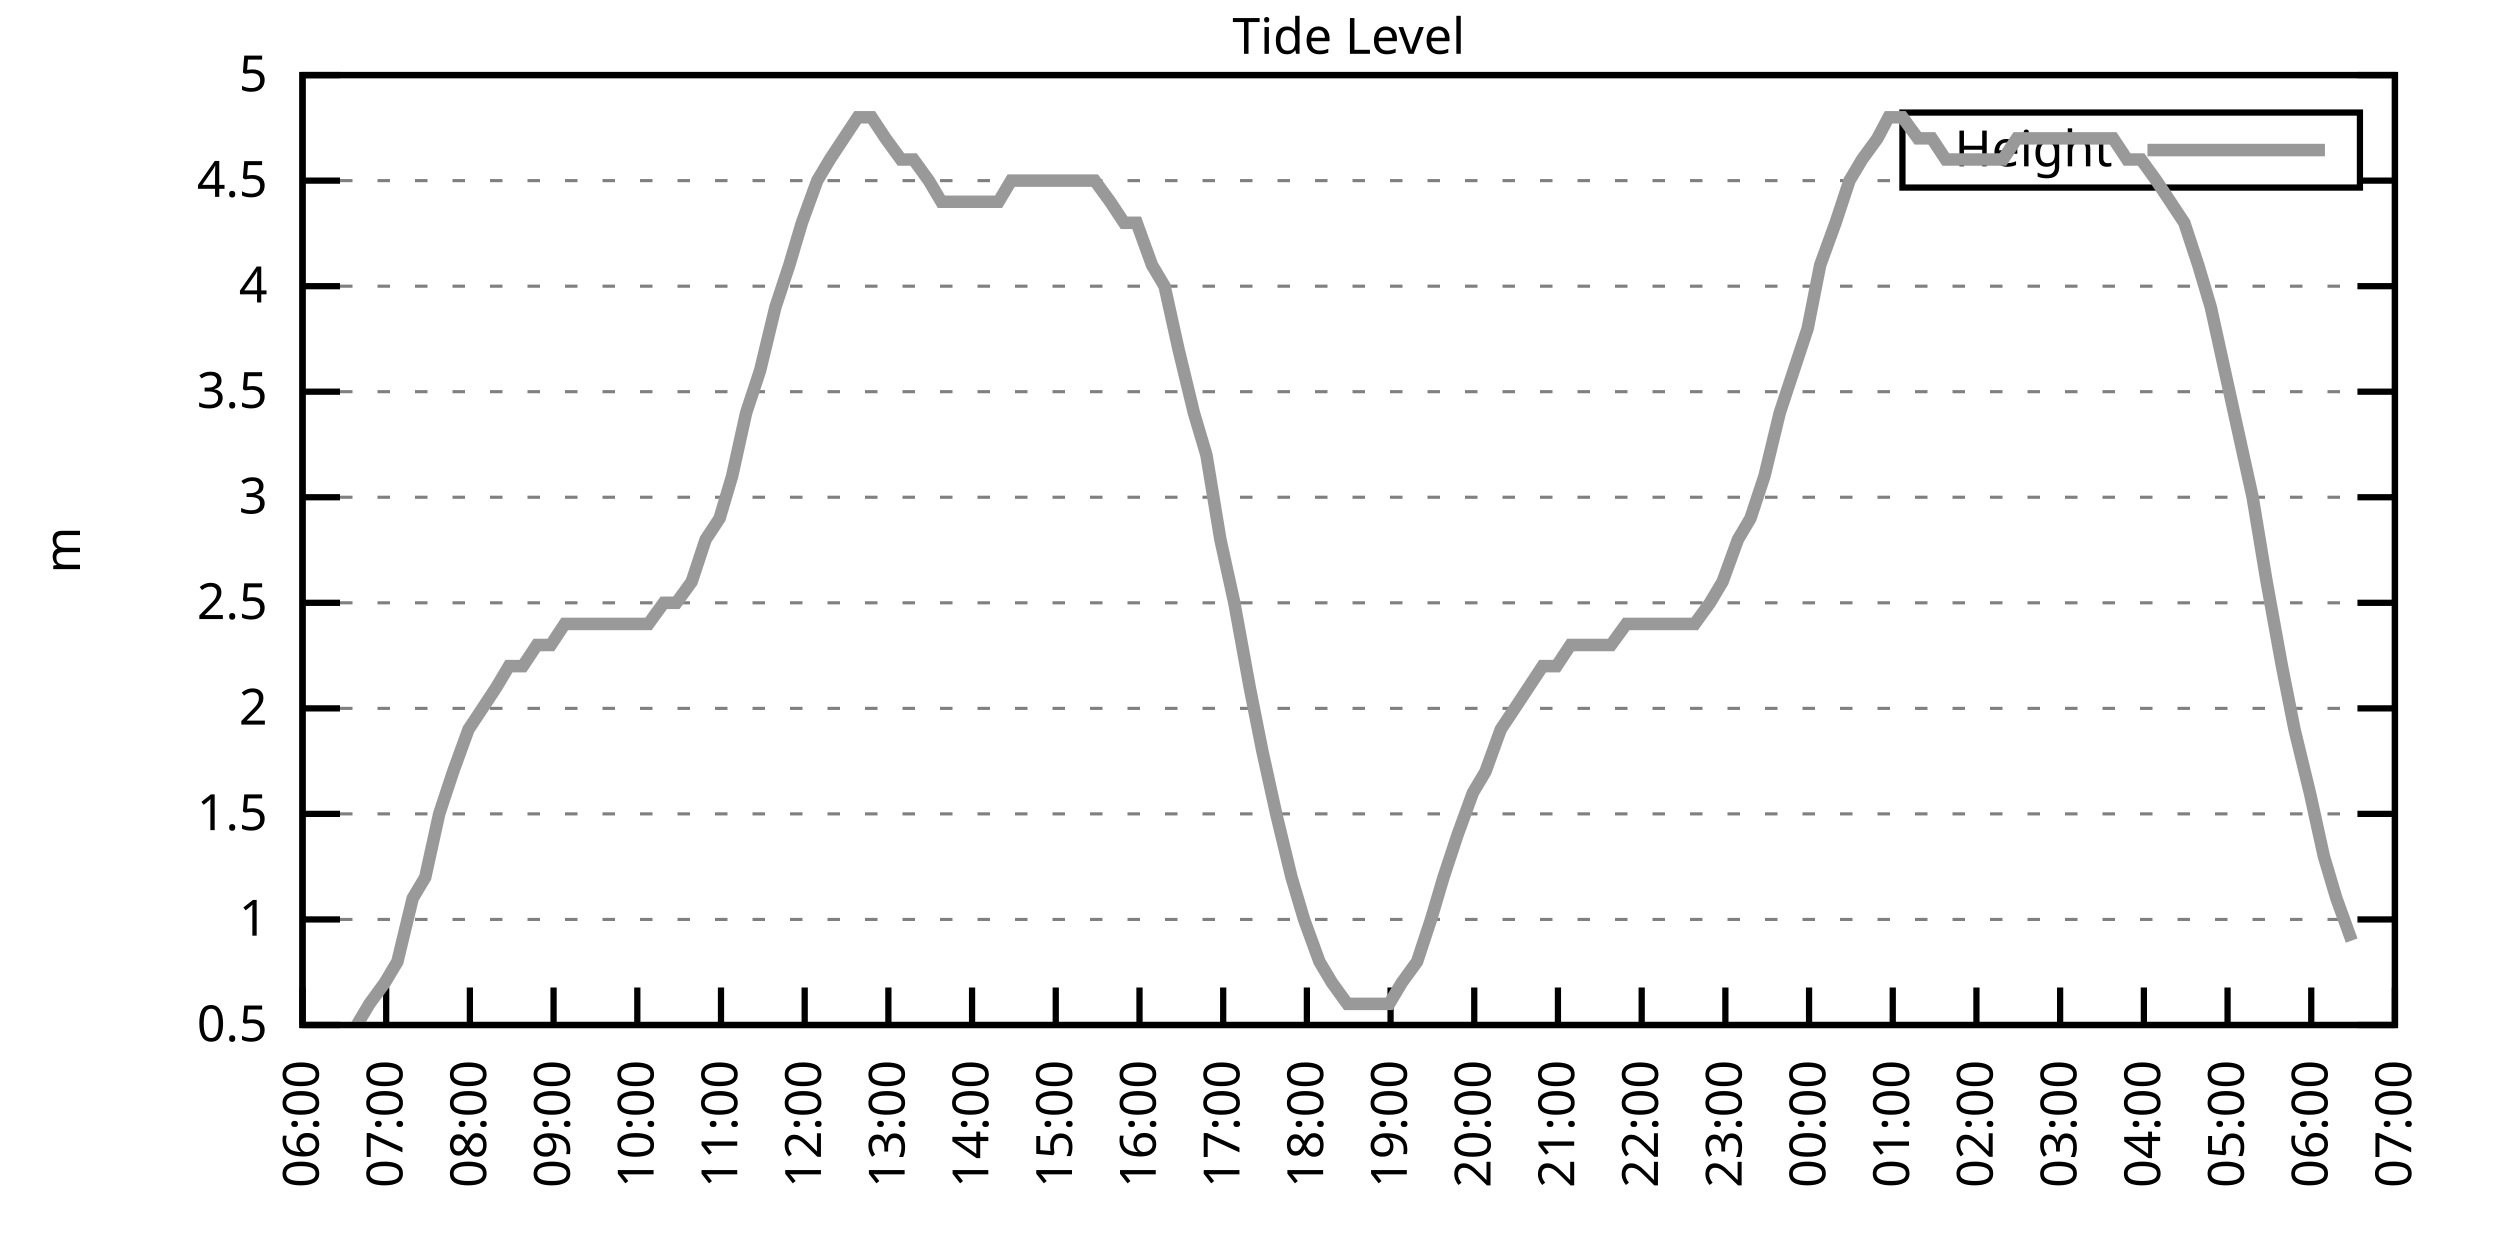
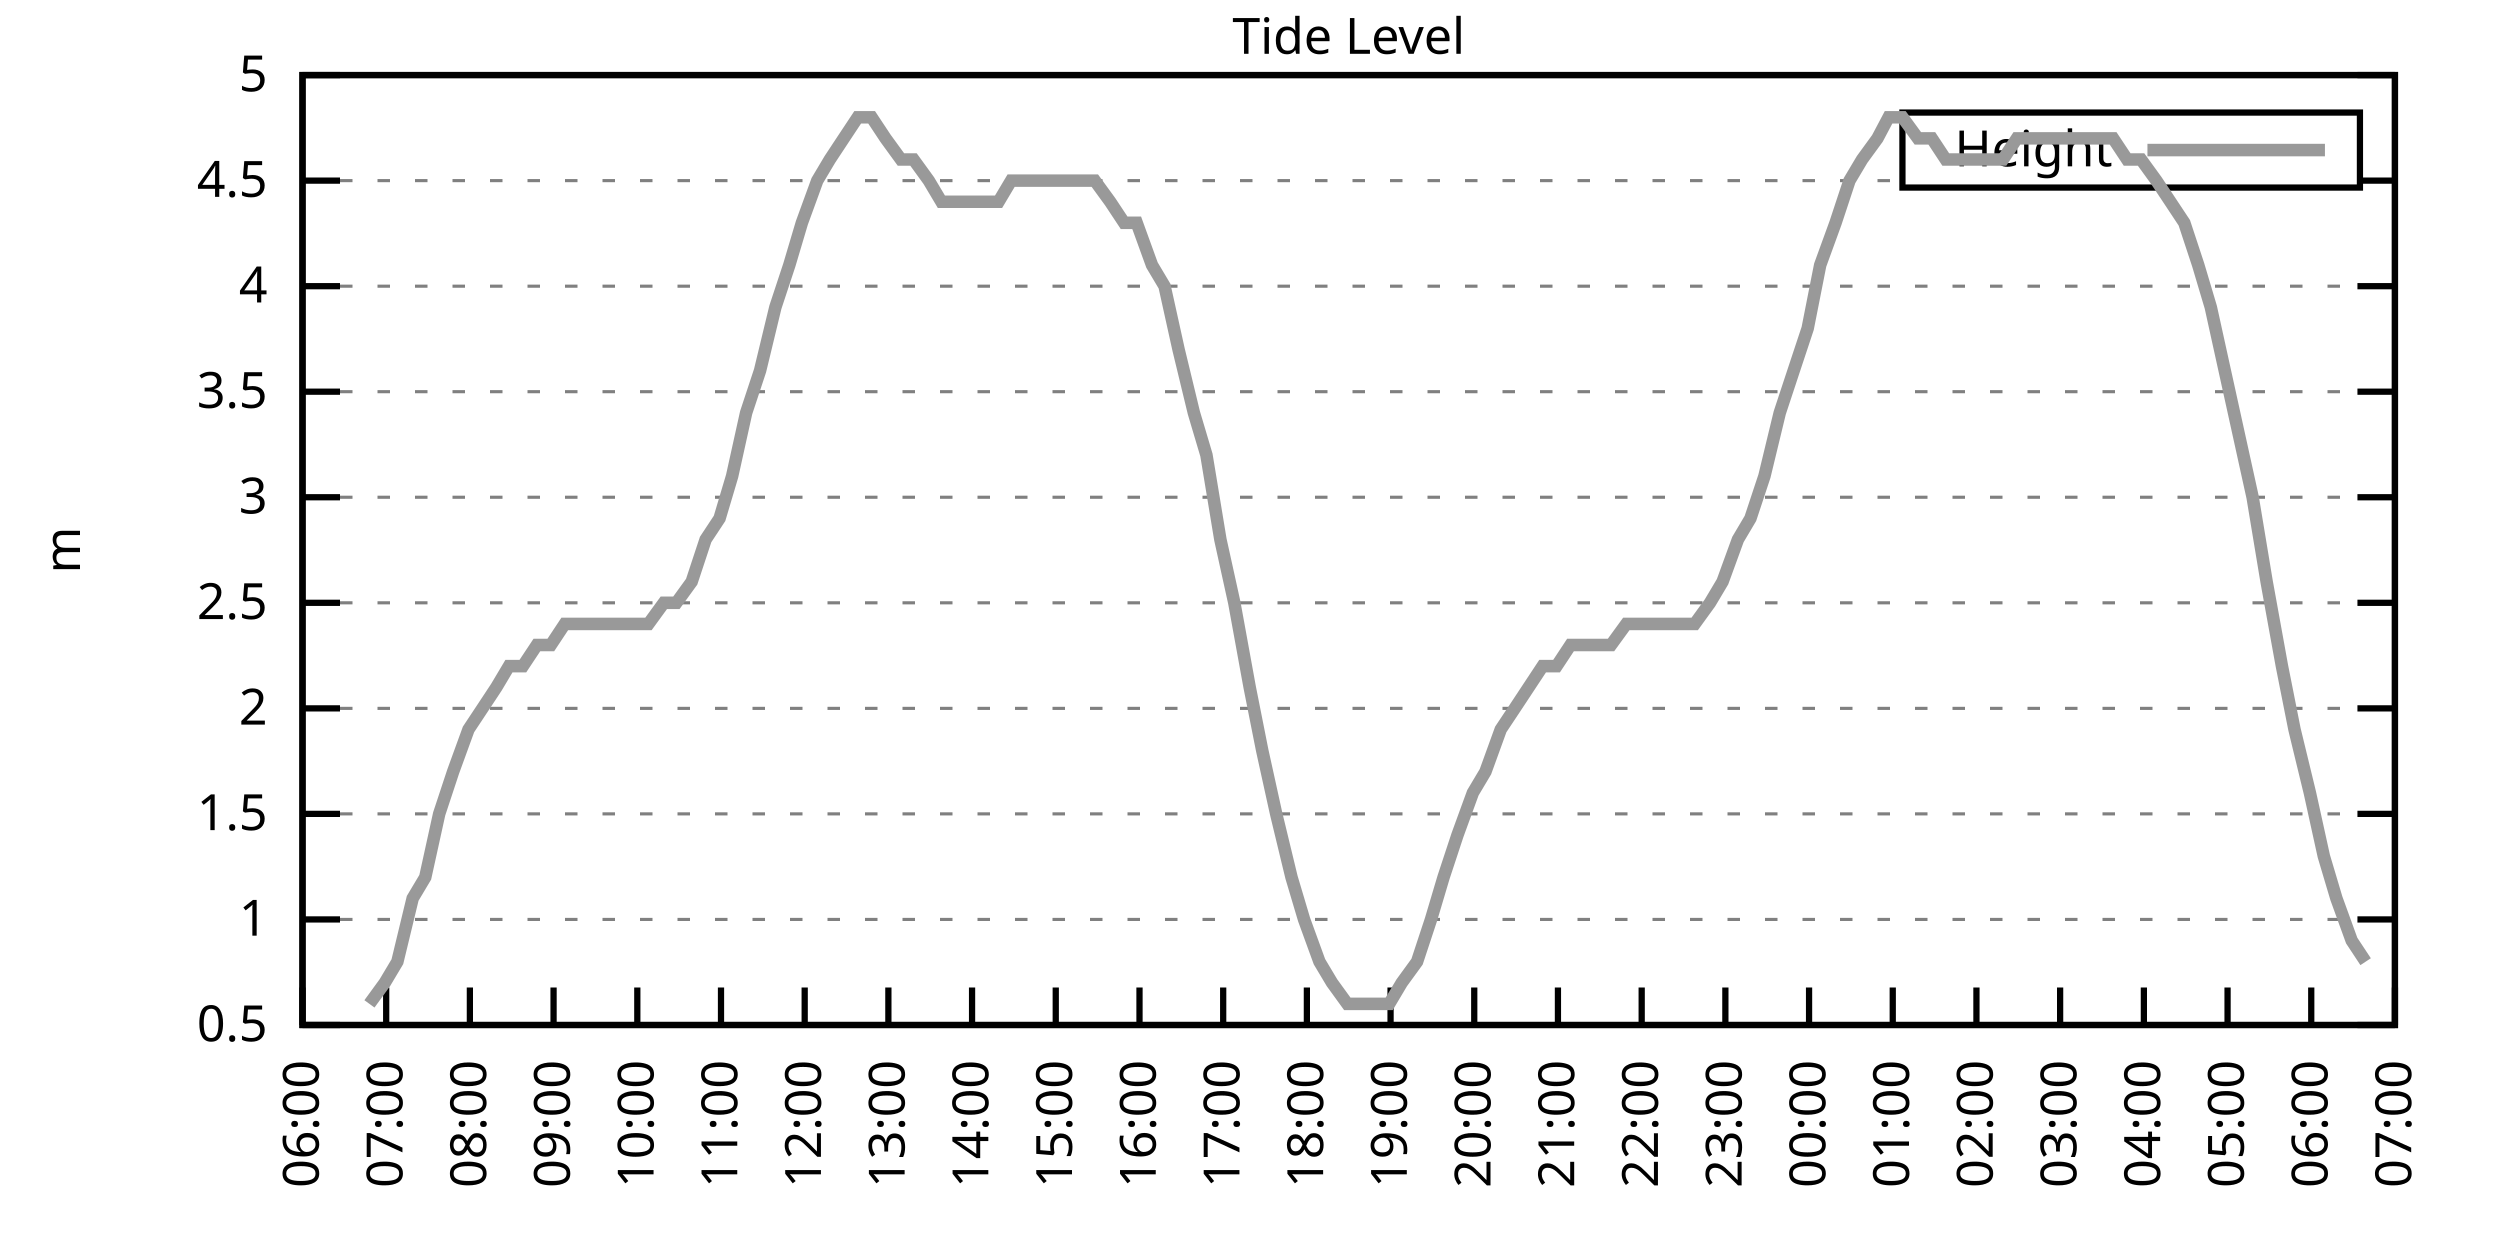
<svg xmlns="http://www.w3.org/2000/svg" xmlns:xlink="http://www.w3.org/1999/xlink" width="400" height="200" viewBox="0 0 400 200">
  <g id="gnuplot_canvas">
    <rect x="0" y="0" width="400" height="200" fill="none" />
    <defs>
      <circle id="gpDot" r="0.5" stroke-width="0.5" stroke="currentColor" />
      <path id="gpPt0" stroke-width="0.333" stroke="currentColor" d="M-1,0 h2 M0,-1 v2" />
      <path id="gpPt1" stroke-width="0.333" stroke="currentColor" d="M-1,-1 L1,1 M1,-1 L-1,1" />
      <path id="gpPt2" stroke-width="0.333" stroke="currentColor" d="M-1,0 L1,0 M0,-1 L0,1 M-1,-1 L1,1 M-1,1 L1,-1" />
      <rect id="gpPt3" stroke-width="0.333" stroke="currentColor" x="-1" y="-1" width="2" height="2" />
      <rect id="gpPt4" stroke-width="0.333" stroke="currentColor" fill="currentColor" x="-1" y="-1" width="2" height="2" />
      <circle id="gpPt5" stroke-width="0.333" stroke="currentColor" cx="0" cy="0" r="1" />
      <use xlink:href="#gpPt5" id="gpPt6" fill="currentColor" stroke="none" />
      <path id="gpPt7" stroke-width="0.333" stroke="currentColor" d="M0,-1.33 L-1.33,0.67 L1.33,0.67 z" />
      <use xlink:href="#gpPt7" id="gpPt8" fill="currentColor" stroke="none" />
      <use xlink:href="#gpPt7" id="gpPt9" stroke="currentColor" transform="rotate(180)" />
      <use xlink:href="#gpPt9" id="gpPt10" fill="currentColor" stroke="none" />
      <use xlink:href="#gpPt3" id="gpPt11" stroke="currentColor" transform="rotate(45)" />
      <use xlink:href="#gpPt11" id="gpPt12" fill="currentColor" stroke="none" />
      <path id="gpPt13" stroke-width="0.333" stroke="currentColor" d="M0,1.330 L1.265,0.411 L0.782,-1.067 L-0.782,-1.076 L-1.265,0.411 z" />
      <use xlink:href="#gpPt13" id="gpPt14" fill="currentColor" stroke="none" />
      <filter id="textbox" filterUnits="objectBoundingBox" x="0" y="0" height="1" width="1">
        <feFlood flood-color="white" flood-opacity="1" result="bgnd" />
        <feComposite in="SourceGraphic" in2="bgnd" operator="atop" />
      </filter>
      <filter id="greybox" filterUnits="objectBoundingBox" x="0" y="0" height="1" width="1">
        <feFlood flood-color="lightgrey" flood-opacity="1" result="grey" />
        <feComposite in="SourceGraphic" in2="grey" operator="atop" />
      </filter>
    </defs>
    <g fill="none" color="white" stroke="currentColor" stroke-width="1.00" stroke-linecap="butt" stroke-linejoin="miter">
</g>
    <g fill="none" color="black" stroke="currentColor" stroke-width="1.00" stroke-linecap="butt" stroke-linejoin="miter">
      <g stroke="none" shape-rendering="crispEdges">
        <polygon fill="rgb(255, 255, 255)" points="48.40,164.00 383.18,164.00 383.18,12.02 48.40,12.02 " />
      </g>
    </g>
    <g fill="none" color="black" stroke="currentColor" stroke-width="1.00" stroke-linecap="butt" stroke-linejoin="miter">
</g>
    <g fill="none" color="black" stroke="black" stroke-width="0.50" stroke-linecap="butt" stroke-linejoin="miter">
</g>
    <g fill="none" color="gray" stroke="currentColor" stroke-width="0.50" stroke-linecap="butt" stroke-linejoin="miter">
      <path stroke="gray" stroke-dasharray="2,4" class="gridline" d="M48.40,164.00 L383.19,164.00  " />
    </g>
    <g fill="none" color="gray" stroke="gray" stroke-width="1.00" stroke-linecap="butt" stroke-linejoin="miter">
</g>
    <g fill="none" color="black" stroke="currentColor" stroke-width="1.00" stroke-linecap="butt" stroke-linejoin="miter">
      <path stroke="black" d="M48.40,164.00 L54.40,164.00 M383.19,164.00 L377.19,164.00  " />
      <g transform="translate(42.80,166.60)" stroke="none" fill="black" font-family="Sans" font-size="8.00" text-anchor="end">
        <text>
          <tspan font-family="Sans"> 0.5</tspan>
        </text>
      </g>
    </g>
    <g fill="none" color="black" stroke="currentColor" stroke-width="1.00" stroke-linecap="butt" stroke-linejoin="miter">
</g>
    <g fill="none" color="black" stroke="black" stroke-width="0.50" stroke-linecap="butt" stroke-linejoin="miter">
</g>
    <g fill="none" color="gray" stroke="currentColor" stroke-width="0.50" stroke-linecap="butt" stroke-linejoin="miter">
      <path stroke="gray" stroke-dasharray="2,4" class="gridline" d="M48.40,147.11 L383.19,147.11  " />
    </g>
    <g fill="none" color="gray" stroke="gray" stroke-width="1.00" stroke-linecap="butt" stroke-linejoin="miter">
</g>
    <g fill="none" color="black" stroke="currentColor" stroke-width="1.00" stroke-linecap="butt" stroke-linejoin="miter">
      <path stroke="black" d="M48.40,147.11 L54.40,147.11 M383.19,147.11 L377.19,147.11  " />
      <g transform="translate(42.80,149.71)" stroke="none" fill="black" font-family="Sans" font-size="8.00" text-anchor="end">
        <text>
          <tspan font-family="Sans"> 1</tspan>
        </text>
      </g>
    </g>
    <g fill="none" color="black" stroke="currentColor" stroke-width="1.00" stroke-linecap="butt" stroke-linejoin="miter">
</g>
    <g fill="none" color="black" stroke="black" stroke-width="0.50" stroke-linecap="butt" stroke-linejoin="miter">
</g>
    <g fill="none" color="gray" stroke="currentColor" stroke-width="0.50" stroke-linecap="butt" stroke-linejoin="miter">
      <path stroke="gray" stroke-dasharray="2,4" class="gridline" d="M48.40,130.22 L383.19,130.22  " />
    </g>
    <g fill="none" color="gray" stroke="gray" stroke-width="1.00" stroke-linecap="butt" stroke-linejoin="miter">
</g>
    <g fill="none" color="black" stroke="currentColor" stroke-width="1.00" stroke-linecap="butt" stroke-linejoin="miter">
      <path stroke="black" d="M48.40,130.22 L54.40,130.22 M383.19,130.22 L377.19,130.22  " />
      <g transform="translate(42.80,132.82)" stroke="none" fill="black" font-family="Sans" font-size="8.00" text-anchor="end">
        <text>
          <tspan font-family="Sans"> 1.5</tspan>
        </text>
      </g>
    </g>
    <g fill="none" color="black" stroke="currentColor" stroke-width="1.00" stroke-linecap="butt" stroke-linejoin="miter">
</g>
    <g fill="none" color="black" stroke="black" stroke-width="0.50" stroke-linecap="butt" stroke-linejoin="miter">
</g>
    <g fill="none" color="gray" stroke="currentColor" stroke-width="0.50" stroke-linecap="butt" stroke-linejoin="miter">
      <path stroke="gray" stroke-dasharray="2,4" class="gridline" d="M48.40,113.34 L383.19,113.34  " />
    </g>
    <g fill="none" color="gray" stroke="gray" stroke-width="1.00" stroke-linecap="butt" stroke-linejoin="miter">
</g>
    <g fill="none" color="black" stroke="currentColor" stroke-width="1.00" stroke-linecap="butt" stroke-linejoin="miter">
      <path stroke="black" d="M48.40,113.34 L54.40,113.34 M383.19,113.34 L377.19,113.34  " />
      <g transform="translate(42.80,115.94)" stroke="none" fill="black" font-family="Sans" font-size="8.00" text-anchor="end">
        <text>
          <tspan font-family="Sans"> 2</tspan>
        </text>
      </g>
    </g>
    <g fill="none" color="black" stroke="currentColor" stroke-width="1.00" stroke-linecap="butt" stroke-linejoin="miter">
</g>
    <g fill="none" color="black" stroke="black" stroke-width="0.50" stroke-linecap="butt" stroke-linejoin="miter">
</g>
    <g fill="none" color="gray" stroke="currentColor" stroke-width="0.50" stroke-linecap="butt" stroke-linejoin="miter">
      <path stroke="gray" stroke-dasharray="2,4" class="gridline" d="M48.40,96.45 L383.19,96.45  " />
    </g>
    <g fill="none" color="gray" stroke="gray" stroke-width="1.00" stroke-linecap="butt" stroke-linejoin="miter">
</g>
    <g fill="none" color="black" stroke="currentColor" stroke-width="1.00" stroke-linecap="butt" stroke-linejoin="miter">
      <path stroke="black" d="M48.40,96.45 L54.40,96.45 M383.19,96.45 L377.19,96.45  " />
      <g transform="translate(42.80,99.05)" stroke="none" fill="black" font-family="Sans" font-size="8.00" text-anchor="end">
        <text>
          <tspan font-family="Sans"> 2.5</tspan>
        </text>
      </g>
    </g>
    <g fill="none" color="black" stroke="currentColor" stroke-width="1.00" stroke-linecap="butt" stroke-linejoin="miter">
</g>
    <g fill="none" color="black" stroke="black" stroke-width="0.50" stroke-linecap="butt" stroke-linejoin="miter">
</g>
    <g fill="none" color="gray" stroke="currentColor" stroke-width="0.50" stroke-linecap="butt" stroke-linejoin="miter">
      <path stroke="gray" stroke-dasharray="2,4" class="gridline" d="M48.40,79.56 L383.19,79.56  " />
    </g>
    <g fill="none" color="gray" stroke="gray" stroke-width="1.00" stroke-linecap="butt" stroke-linejoin="miter">
</g>
    <g fill="none" color="black" stroke="currentColor" stroke-width="1.00" stroke-linecap="butt" stroke-linejoin="miter">
      <path stroke="black" d="M48.40,79.56 L54.40,79.56 M383.19,79.56 L377.19,79.56  " />
      <g transform="translate(42.80,82.16)" stroke="none" fill="black" font-family="Sans" font-size="8.00" text-anchor="end">
        <text>
          <tspan font-family="Sans"> 3</tspan>
        </text>
      </g>
    </g>
    <g fill="none" color="black" stroke="currentColor" stroke-width="1.00" stroke-linecap="butt" stroke-linejoin="miter">
</g>
    <g fill="none" color="black" stroke="black" stroke-width="0.50" stroke-linecap="butt" stroke-linejoin="miter">
</g>
    <g fill="none" color="gray" stroke="currentColor" stroke-width="0.50" stroke-linecap="butt" stroke-linejoin="miter">
      <path stroke="gray" stroke-dasharray="2,4" class="gridline" d="M48.40,62.67 L383.19,62.67  " />
    </g>
    <g fill="none" color="gray" stroke="gray" stroke-width="1.00" stroke-linecap="butt" stroke-linejoin="miter">
</g>
    <g fill="none" color="black" stroke="currentColor" stroke-width="1.00" stroke-linecap="butt" stroke-linejoin="miter">
      <path stroke="black" d="M48.40,62.67 L54.40,62.67 M383.19,62.67 L377.19,62.67  " />
      <g transform="translate(42.80,65.27)" stroke="none" fill="black" font-family="Sans" font-size="8.00" text-anchor="end">
        <text>
          <tspan font-family="Sans"> 3.5</tspan>
        </text>
      </g>
    </g>
    <g fill="none" color="black" stroke="currentColor" stroke-width="1.00" stroke-linecap="butt" stroke-linejoin="miter">
</g>
    <g fill="none" color="black" stroke="black" stroke-width="0.50" stroke-linecap="butt" stroke-linejoin="miter">
</g>
    <g fill="none" color="gray" stroke="currentColor" stroke-width="0.50" stroke-linecap="butt" stroke-linejoin="miter">
      <path stroke="gray" stroke-dasharray="2,4" class="gridline" d="M48.40,45.79 L383.19,45.79  " />
    </g>
    <g fill="none" color="gray" stroke="gray" stroke-width="1.00" stroke-linecap="butt" stroke-linejoin="miter">
</g>
    <g fill="none" color="black" stroke="currentColor" stroke-width="1.00" stroke-linecap="butt" stroke-linejoin="miter">
      <path stroke="black" d="M48.40,45.79 L54.40,45.79 M383.19,45.79 L377.19,45.79  " />
      <g transform="translate(42.80,48.39)" stroke="none" fill="black" font-family="Sans" font-size="8.00" text-anchor="end">
        <text>
          <tspan font-family="Sans"> 4</tspan>
        </text>
      </g>
    </g>
    <g fill="none" color="black" stroke="currentColor" stroke-width="1.00" stroke-linecap="butt" stroke-linejoin="miter">
</g>
    <g fill="none" color="black" stroke="black" stroke-width="0.50" stroke-linecap="butt" stroke-linejoin="miter">
</g>
    <g fill="none" color="gray" stroke="currentColor" stroke-width="0.50" stroke-linecap="butt" stroke-linejoin="miter">
      <path stroke="gray" stroke-dasharray="2,4" class="gridline" d="M48.40,28.90 L304.39,28.90 M377.59,28.90 L383.19,28.90  " />
    </g>
    <g fill="none" color="gray" stroke="gray" stroke-width="1.00" stroke-linecap="butt" stroke-linejoin="miter">
</g>
    <g fill="none" color="black" stroke="currentColor" stroke-width="1.00" stroke-linecap="butt" stroke-linejoin="miter">
      <path stroke="black" d="M48.40,28.90 L54.40,28.90 M383.19,28.90 L377.19,28.90  " />
      <g transform="translate(42.80,31.50)" stroke="none" fill="black" font-family="Sans" font-size="8.00" text-anchor="end">
        <text>
          <tspan font-family="Sans"> 4.5</tspan>
        </text>
      </g>
    </g>
    <g fill="none" color="black" stroke="currentColor" stroke-width="1.00" stroke-linecap="butt" stroke-linejoin="miter">
</g>
    <g fill="none" color="black" stroke="black" stroke-width="0.50" stroke-linecap="butt" stroke-linejoin="miter">
</g>
    <g fill="none" color="gray" stroke="currentColor" stroke-width="0.50" stroke-linecap="butt" stroke-linejoin="miter">
      <path stroke="gray" stroke-dasharray="2,4" class="gridline" d="M48.40,12.01 L383.19,12.01  " />
    </g>
    <g fill="none" color="gray" stroke="gray" stroke-width="1.00" stroke-linecap="butt" stroke-linejoin="miter">
</g>
    <g fill="none" color="black" stroke="currentColor" stroke-width="1.00" stroke-linecap="butt" stroke-linejoin="miter">
      <path stroke="black" d="M48.40,12.01 L54.40,12.01 M383.19,12.01 L377.19,12.01  " />
      <g transform="translate(42.80,14.61)" stroke="none" fill="black" font-family="Sans" font-size="8.00" text-anchor="end">
        <text>
          <tspan font-family="Sans"> 5</tspan>
        </text>
      </g>
    </g>
    <g fill="none" color="black" stroke="currentColor" stroke-width="1.00" stroke-linecap="butt" stroke-linejoin="miter">
      <path stroke="black" d="M48.40,164.00 L48.40,158.00  " />
      <g transform="translate(51.00,169.60) rotate(270.00)" stroke="none" fill="black" font-family="Sans" font-size="8.00" text-anchor="end">
        <text>
          <tspan font-family="Sans">06:00</tspan>
        </text>
      </g>
    </g>
    <g fill="none" color="black" stroke="currentColor" stroke-width="1.00" stroke-linecap="butt" stroke-linejoin="miter">
      <path stroke="black" d="M61.79,164.00 L61.79,158.00  " />
      <g transform="translate(64.39,169.60) rotate(270.00)" stroke="none" fill="black" font-family="Sans" font-size="8.00" text-anchor="end">
        <text>
          <tspan font-family="Sans">07:00</tspan>
        </text>
      </g>
    </g>
    <g fill="none" color="black" stroke="currentColor" stroke-width="1.00" stroke-linecap="butt" stroke-linejoin="miter">
      <path stroke="black" d="M75.18,164.00 L75.18,158.00  " />
      <g transform="translate(77.78,169.60) rotate(270.00)" stroke="none" fill="black" font-family="Sans" font-size="8.00" text-anchor="end">
        <text>
          <tspan font-family="Sans">08:00</tspan>
        </text>
      </g>
    </g>
    <g fill="none" color="black" stroke="currentColor" stroke-width="1.00" stroke-linecap="butt" stroke-linejoin="miter">
      <path stroke="black" d="M88.57,164.00 L88.57,158.00  " />
      <g transform="translate(91.17,169.60) rotate(270.00)" stroke="none" fill="black" font-family="Sans" font-size="8.00" text-anchor="end">
        <text>
          <tspan font-family="Sans">09:00</tspan>
        </text>
      </g>
    </g>
    <g fill="none" color="black" stroke="currentColor" stroke-width="1.00" stroke-linecap="butt" stroke-linejoin="miter">
      <path stroke="black" d="M101.97,164.00 L101.97,158.00  " />
      <g transform="translate(104.57,169.60) rotate(270.00)" stroke="none" fill="black" font-family="Sans" font-size="8.00" text-anchor="end">
        <text>
          <tspan font-family="Sans">10:00</tspan>
        </text>
      </g>
    </g>
    <g fill="none" color="black" stroke="currentColor" stroke-width="1.00" stroke-linecap="butt" stroke-linejoin="miter">
      <path stroke="black" d="M115.36,164.00 L115.36,158.00  " />
      <g transform="translate(117.96,169.60) rotate(270.00)" stroke="none" fill="black" font-family="Sans" font-size="8.00" text-anchor="end">
        <text>
          <tspan font-family="Sans">11:00</tspan>
        </text>
      </g>
    </g>
    <g fill="none" color="black" stroke="currentColor" stroke-width="1.00" stroke-linecap="butt" stroke-linejoin="miter">
      <path stroke="black" d="M128.75,164.00 L128.75,158.00  " />
      <g transform="translate(131.35,169.60) rotate(270.00)" stroke="none" fill="black" font-family="Sans" font-size="8.00" text-anchor="end">
        <text>
          <tspan font-family="Sans">12:00</tspan>
        </text>
      </g>
    </g>
    <g fill="none" color="black" stroke="currentColor" stroke-width="1.00" stroke-linecap="butt" stroke-linejoin="miter">
      <path stroke="black" d="M142.14,164.00 L142.14,158.00  " />
      <g transform="translate(144.74,169.60) rotate(270.00)" stroke="none" fill="black" font-family="Sans" font-size="8.00" text-anchor="end">
        <text>
          <tspan font-family="Sans">13:00</tspan>
        </text>
      </g>
    </g>
    <g fill="none" color="black" stroke="currentColor" stroke-width="1.00" stroke-linecap="butt" stroke-linejoin="miter">
      <path stroke="black" d="M155.53,164.00 L155.53,158.00  " />
      <g transform="translate(158.13,169.60) rotate(270.00)" stroke="none" fill="black" font-family="Sans" font-size="8.00" text-anchor="end">
        <text>
          <tspan font-family="Sans">14:00</tspan>
        </text>
      </g>
    </g>
    <g fill="none" color="black" stroke="currentColor" stroke-width="1.00" stroke-linecap="butt" stroke-linejoin="miter">
      <path stroke="black" d="M168.92,164.00 L168.92,158.00  " />
      <g transform="translate(171.52,169.60) rotate(270.00)" stroke="none" fill="black" font-family="Sans" font-size="8.00" text-anchor="end">
        <text>
          <tspan font-family="Sans">15:00</tspan>
        </text>
      </g>
    </g>
    <g fill="none" color="black" stroke="currentColor" stroke-width="1.00" stroke-linecap="butt" stroke-linejoin="miter">
      <path stroke="black" d="M182.32,164.00 L182.32,158.00  " />
      <g transform="translate(184.92,169.60) rotate(270.00)" stroke="none" fill="black" font-family="Sans" font-size="8.00" text-anchor="end">
        <text>
          <tspan font-family="Sans">16:00</tspan>
        </text>
      </g>
    </g>
    <g fill="none" color="black" stroke="currentColor" stroke-width="1.00" stroke-linecap="butt" stroke-linejoin="miter">
      <path stroke="black" d="M195.71,164.00 L195.71,158.00  " />
      <g transform="translate(198.31,169.60) rotate(270.00)" stroke="none" fill="black" font-family="Sans" font-size="8.00" text-anchor="end">
        <text>
          <tspan font-family="Sans">17:00</tspan>
        </text>
      </g>
    </g>
    <g fill="none" color="black" stroke="currentColor" stroke-width="1.00" stroke-linecap="butt" stroke-linejoin="miter">
      <path stroke="black" d="M209.10,164.00 L209.10,158.00  " />
      <g transform="translate(211.70,169.60) rotate(270.00)" stroke="none" fill="black" font-family="Sans" font-size="8.00" text-anchor="end">
        <text>
          <tspan font-family="Sans">18:00</tspan>
        </text>
      </g>
    </g>
    <g fill="none" color="black" stroke="currentColor" stroke-width="1.00" stroke-linecap="butt" stroke-linejoin="miter">
      <path stroke="black" d="M222.49,164.00 L222.49,158.00  " />
      <g transform="translate(225.09,169.60) rotate(270.00)" stroke="none" fill="black" font-family="Sans" font-size="8.00" text-anchor="end">
        <text>
          <tspan font-family="Sans">19:00</tspan>
        </text>
      </g>
    </g>
    <g fill="none" color="black" stroke="currentColor" stroke-width="1.00" stroke-linecap="butt" stroke-linejoin="miter">
      <path stroke="black" d="M235.88,164.00 L235.88,158.00  " />
      <g transform="translate(238.48,169.60) rotate(270.00)" stroke="none" fill="black" font-family="Sans" font-size="8.00" text-anchor="end">
        <text>
          <tspan font-family="Sans">20:00</tspan>
        </text>
      </g>
    </g>
    <g fill="none" color="black" stroke="currentColor" stroke-width="1.00" stroke-linecap="butt" stroke-linejoin="miter">
      <path stroke="black" d="M249.27,164.00 L249.27,158.00  " />
      <g transform="translate(251.87,169.60) rotate(270.00)" stroke="none" fill="black" font-family="Sans" font-size="8.00" text-anchor="end">
        <text>
          <tspan font-family="Sans">21:00</tspan>
        </text>
      </g>
    </g>
    <g fill="none" color="black" stroke="currentColor" stroke-width="1.00" stroke-linecap="butt" stroke-linejoin="miter">
      <path stroke="black" d="M262.67,164.00 L262.67,158.00  " />
      <g transform="translate(265.27,169.60) rotate(270.00)" stroke="none" fill="black" font-family="Sans" font-size="8.00" text-anchor="end">
        <text>
          <tspan font-family="Sans">22:00</tspan>
        </text>
      </g>
    </g>
    <g fill="none" color="black" stroke="currentColor" stroke-width="1.00" stroke-linecap="butt" stroke-linejoin="miter">
      <path stroke="black" d="M276.06,164.00 L276.06,158.00  " />
      <g transform="translate(278.66,169.60) rotate(270.00)" stroke="none" fill="black" font-family="Sans" font-size="8.00" text-anchor="end">
        <text>
          <tspan font-family="Sans">23:00</tspan>
        </text>
      </g>
    </g>
    <g fill="none" color="black" stroke="currentColor" stroke-width="1.00" stroke-linecap="butt" stroke-linejoin="miter">
      <path stroke="black" d="M289.45,164.00 L289.45,158.00  " />
      <g transform="translate(292.05,169.60) rotate(270.00)" stroke="none" fill="black" font-family="Sans" font-size="8.00" text-anchor="end">
        <text>
          <tspan font-family="Sans">00:00</tspan>
        </text>
      </g>
    </g>
    <g fill="none" color="black" stroke="currentColor" stroke-width="1.00" stroke-linecap="butt" stroke-linejoin="miter">
      <path stroke="black" d="M302.84,164.00 L302.84,158.00  " />
      <g transform="translate(305.44,169.60) rotate(270.00)" stroke="none" fill="black" font-family="Sans" font-size="8.00" text-anchor="end">
        <text>
          <tspan font-family="Sans">01:00</tspan>
        </text>
      </g>
    </g>
    <g fill="none" color="black" stroke="currentColor" stroke-width="1.00" stroke-linecap="butt" stroke-linejoin="miter">
      <path stroke="black" d="M316.23,164.00 L316.23,158.00  " />
      <g transform="translate(318.83,169.60) rotate(270.00)" stroke="none" fill="black" font-family="Sans" font-size="8.00" text-anchor="end">
        <text>
          <tspan font-family="Sans">02:00</tspan>
        </text>
      </g>
    </g>
    <g fill="none" color="black" stroke="currentColor" stroke-width="1.00" stroke-linecap="butt" stroke-linejoin="miter">
      <path stroke="black" d="M329.62,164.00 L329.62,158.00  " />
      <g transform="translate(332.22,169.60) rotate(270.00)" stroke="none" fill="black" font-family="Sans" font-size="8.00" text-anchor="end">
        <text>
          <tspan font-family="Sans">03:00</tspan>
        </text>
      </g>
    </g>
    <g fill="none" color="black" stroke="currentColor" stroke-width="1.00" stroke-linecap="butt" stroke-linejoin="miter">
      <path stroke="black" d="M343.02,164.00 L343.02,158.00  " />
      <g transform="translate(345.62,169.60) rotate(270.00)" stroke="none" fill="black" font-family="Sans" font-size="8.00" text-anchor="end">
        <text>
          <tspan font-family="Sans">04:00</tspan>
        </text>
      </g>
    </g>
    <g fill="none" color="black" stroke="currentColor" stroke-width="1.00" stroke-linecap="butt" stroke-linejoin="miter">
      <path stroke="black" d="M356.41,164.00 L356.41,158.00  " />
      <g transform="translate(359.01,169.60) rotate(270.00)" stroke="none" fill="black" font-family="Sans" font-size="8.00" text-anchor="end">
        <text>
          <tspan font-family="Sans">05:00</tspan>
        </text>
      </g>
    </g>
    <g fill="none" color="black" stroke="currentColor" stroke-width="1.00" stroke-linecap="butt" stroke-linejoin="miter">
      <path stroke="black" d="M369.80,164.00 L369.80,158.00  " />
      <g transform="translate(372.40,169.60) rotate(270.00)" stroke="none" fill="black" font-family="Sans" font-size="8.00" text-anchor="end">
        <text>
          <tspan font-family="Sans">06:00</tspan>
        </text>
      </g>
    </g>
    <g fill="none" color="black" stroke="currentColor" stroke-width="1.00" stroke-linecap="butt" stroke-linejoin="miter">
      <path stroke="black" d="M383.19,164.00 L383.19,158.00  " />
      <g transform="translate(385.79,169.60) rotate(270.00)" stroke="none" fill="black" font-family="Sans" font-size="8.00" text-anchor="end">
        <text>
          <tspan font-family="Sans">07:00</tspan>
        </text>
      </g>
    </g>
    <g fill="none" color="black" stroke="currentColor" stroke-width="1.00" stroke-linecap="butt" stroke-linejoin="miter">
</g>
    <g fill="none" color="black" stroke="currentColor" stroke-width="1.00" stroke-linecap="butt" stroke-linejoin="miter">
      <path stroke="black" d="M48.40,12.01 L48.40,164.00 L383.19,164.00 L383.19,12.01 L48.40,12.01 Z  " />
    </g>
    <g fill="none" color="black" stroke="currentColor" stroke-width="1.00" stroke-linecap="butt" stroke-linejoin="miter">
</g>
    <g fill="none" color="black" stroke="currentColor" stroke-width="1.00" stroke-linecap="butt" stroke-linejoin="miter">
      <path stroke="black" d="M304.39,30.01 L304.39,18.01 L377.59,18.01 L377.59,30.01 L304.39,30.01 Z  " />
    </g>
    <g id="Tide_level_plot_1">
      <g fill="none" color="white" stroke="black" stroke-width="2.00" stroke-linecap="butt" stroke-linejoin="miter">
</g>
      <g fill="none" color="black" stroke="currentColor" stroke-width="2.00" stroke-linecap="butt" stroke-linejoin="miter">
        <g transform="translate(337.99,26.61)" stroke="none" fill="black" font-family="Sans" font-size="8.00" text-anchor="end">
          <text>
            <tspan font-family="Sans">Height</tspan>
          </text>
        </g>
      </g>
      <g fill="none" color="black" stroke="currentColor" stroke-width="2.00" stroke-linecap="butt" stroke-linejoin="miter">
-         <path stroke="rgb(153, 153, 153)" d="M343.59,24.01 L371.99,24.01 M57.10,164.00 L59.11,160.62 L61.57,157.24 L63.58,153.87 L66.03,143.73 L68.04,140.36   L70.27,130.22 L72.50,123.47 L74.96,116.71 L77.19,113.34 L79.42,109.96 L81.43,106.58 L83.66,106.58 L85.90,103.20   L88.13,103.20 L90.36,99.83 L92.82,99.83 L95.05,99.83 L97.28,99.83 L99.51,99.83 L101.52,99.83 L103.75,99.83   L106.21,96.45 L108.22,96.45 L110.67,93.07 L112.90,86.32 L115.13,82.94 L117.14,76.18 L119.38,66.05 L121.61,59.30   L124.06,49.16 L126.29,42.41 L128.30,35.65 L130.76,28.90 L132.77,25.52 L135.00,22.14 L137.23,18.77 L139.46,18.77   L141.69,22.14 L144.15,25.52 L146.16,25.52 L148.61,28.90 L150.62,32.28 L152.85,32.28 L155.09,32.28 L157.54,32.28   L159.77,32.28 L161.78,28.90 L164.24,28.90 L166.02,28.90 L168.70,28.90 L170.93,28.90 L173.17,28.90 L175.17,28.90   L177.63,32.28 L179.86,35.65 L181.87,35.65 L184.32,42.41 L186.33,45.79 L188.57,55.92 L191.02,66.05 L193.03,72.81   L195.26,86.32 L197.49,96.45 L199.95,109.96 L201.96,120.09 L204.19,130.22 L206.64,140.36 L208.65,147.11 L211.11,153.87   L213.12,157.24 L215.57,160.62 L217.58,160.62 L219.81,160.62 L222.27,160.62 L224.28,157.24 L226.73,153.87 L228.96,147.11   L230.97,140.36 L233.20,133.60 L235.66,126.85 L237.67,123.47 L240.12,116.71 L242.36,113.34 L244.59,109.96 L246.82,106.58   L249.05,106.58 L251.28,103.20 L253.29,103.20 L255.75,103.20 L257.76,103.20 L260.21,99.83 L262.22,99.83 L264.67,99.83   L266.91,99.83 L268.92,99.83 L271.15,99.83 L273.60,96.45 L275.61,93.07 L278.07,86.32 L280.07,82.94 L282.31,76.18   L284.76,66.05 L286.99,59.30 L289.23,52.54 L291.23,42.41 L293.69,35.65 L295.92,28.90 L297.93,25.52 L300.39,22.14   L302.17,18.77 L304.40,18.77 L306.86,22.14 L309.09,22.14 L311.32,25.52 L313.78,25.52 L316.01,25.52 L317.79,25.52   L320.47,25.52 L322.70,22.14 L324.49,22.14 L327.17,22.14 L329.40,22.14 L331.41,22.14 L333.64,22.14 L335.87,22.14   L338.10,22.14 L340.34,25.52 L342.57,25.52 L345.02,28.90 L347.26,32.28 L349.49,35.65 L351.72,42.41 L353.73,49.16   L358.19,69.43 L360.42,79.56 L362.66,93.07 L365.11,106.58 L367.12,116.71 L369.58,126.85 L371.81,136.98 L373.82,143.73   L376.27,150.49  " />
+         <path stroke="rgb(153, 153, 153)" d="M343.59,24.01 L371.99,24.01 M59.11,160.62 L61.57,157.24 L63.58,153.87 L66.03,143.73 L68.04,140.36 L70.27,130.22   L72.50,123.47 L74.96,116.71 L77.19,113.34 L79.42,109.96 L81.43,106.58 L83.66,106.58 L85.90,103.20 L88.13,103.20   L90.36,99.83 L92.82,99.83 L95.05,99.83 L97.28,99.83 L99.51,99.83 L101.52,99.83 L103.75,99.83 L106.21,96.45   L108.22,96.45 L110.67,93.07 L112.90,86.32 L115.13,82.94 L117.14,76.18 L119.38,66.05 L121.61,59.30 L124.06,49.16   L126.29,42.41 L128.30,35.65 L130.76,28.90 L132.77,25.52 L135.00,22.14 L137.23,18.77 L139.46,18.77 L141.69,22.14   L144.15,25.52 L146.16,25.52 L148.61,28.90 L150.62,32.28 L152.85,32.28 L155.09,32.28 L157.54,32.28 L159.77,32.28   L161.78,28.90 L164.24,28.90 L166.02,28.90 L168.70,28.90 L170.93,28.90 L173.17,28.90 L175.17,28.90 L177.63,32.28   L179.86,35.65 L181.87,35.65 L184.32,42.41 L186.33,45.79 L188.57,55.92 L191.02,66.05 L193.03,72.81 L195.26,86.32   L197.49,96.45 L199.95,109.96 L201.96,120.09 L204.19,130.22 L206.64,140.36 L208.65,147.11 L211.11,153.87 L213.12,157.24   L215.57,160.62 L217.58,160.62 L219.81,160.62 L222.27,160.62 L224.28,157.24 L226.73,153.87 L228.96,147.11 L230.97,140.36   L233.20,133.60 L235.66,126.85 L237.67,123.47 L240.12,116.71 L242.36,113.34 L244.59,109.96 L246.82,106.58 L249.05,106.58   L251.28,103.20 L253.29,103.20 L255.75,103.20 L257.76,103.20 L260.21,99.83 L262.22,99.83 L264.67,99.83 L266.91,99.83   L268.92,99.83 L271.15,99.83 L273.60,96.45 L275.61,93.07 L278.07,86.32 L280.07,82.94 L282.31,76.18 L284.76,66.05   L286.99,59.30 L289.23,52.54 L291.23,42.41 L293.69,35.65 L295.92,28.90 L297.93,25.52 L300.39,22.14 L302.17,18.77   L304.40,18.77 L306.86,22.14 L309.09,22.14 L311.32,25.52 L313.78,25.52 L316.01,25.52 L317.79,25.52 L320.47,25.52   L322.70,22.14 L324.49,22.14 L327.17,22.14 L329.40,22.14 L331.41,22.14 L333.64,22.14 L335.87,22.14 L338.10,22.14   L340.34,25.52 L342.57,25.52 L345.02,28.90 L347.26,32.28 L349.49,35.65 L351.72,42.41 L353.73,49.16 L358.19,69.43   L360.42,79.56 L362.66,93.07 L365.11,106.58 L367.12,116.71 L369.58,126.85 L371.81,136.98 L373.82,143.73 L376.27,150.49   L378.50,153.87  " />
      </g>
    </g>
    <g fill="none" color="black" stroke="currentColor" stroke-width="2.00" stroke-linecap="butt" stroke-linejoin="miter">
</g>
    <g fill="none" color="black" stroke="black" stroke-width="1.00" stroke-linecap="butt" stroke-linejoin="miter">
</g>
    <g fill="none" color="black" stroke="currentColor" stroke-width="1.00" stroke-linecap="butt" stroke-linejoin="miter">
      <path stroke="black" d="M48.40,12.01 L48.40,164.00 L383.19,164.00 L383.19,12.01 L48.40,12.01 Z  " />
      <g transform="translate(12.80,88.01) rotate(270.00)" stroke="none" fill="black" font-family="Sans" font-size="8.00" text-anchor="middle">
        <text>
          <tspan font-family="Sans">m</tspan>
        </text>
      </g>
    </g>
    <g fill="none" color="black" stroke="currentColor" stroke-width="1.00" stroke-linecap="butt" stroke-linejoin="miter">
</g>
    <g fill="none" color="black" stroke="currentColor" stroke-width="1.00" stroke-linecap="butt" stroke-linejoin="miter">
      <g transform="translate(215.79,8.61)" stroke="none" fill="black" font-family="Sans" font-size="8.00" text-anchor="middle">
        <text>
          <tspan font-family="Sans">Tide Level</tspan>
        </text>
      </g>
    </g>
    <g fill="none" color="black" stroke="currentColor" stroke-width="1.00" stroke-linecap="butt" stroke-linejoin="miter">
</g>
  </g>
</svg>
